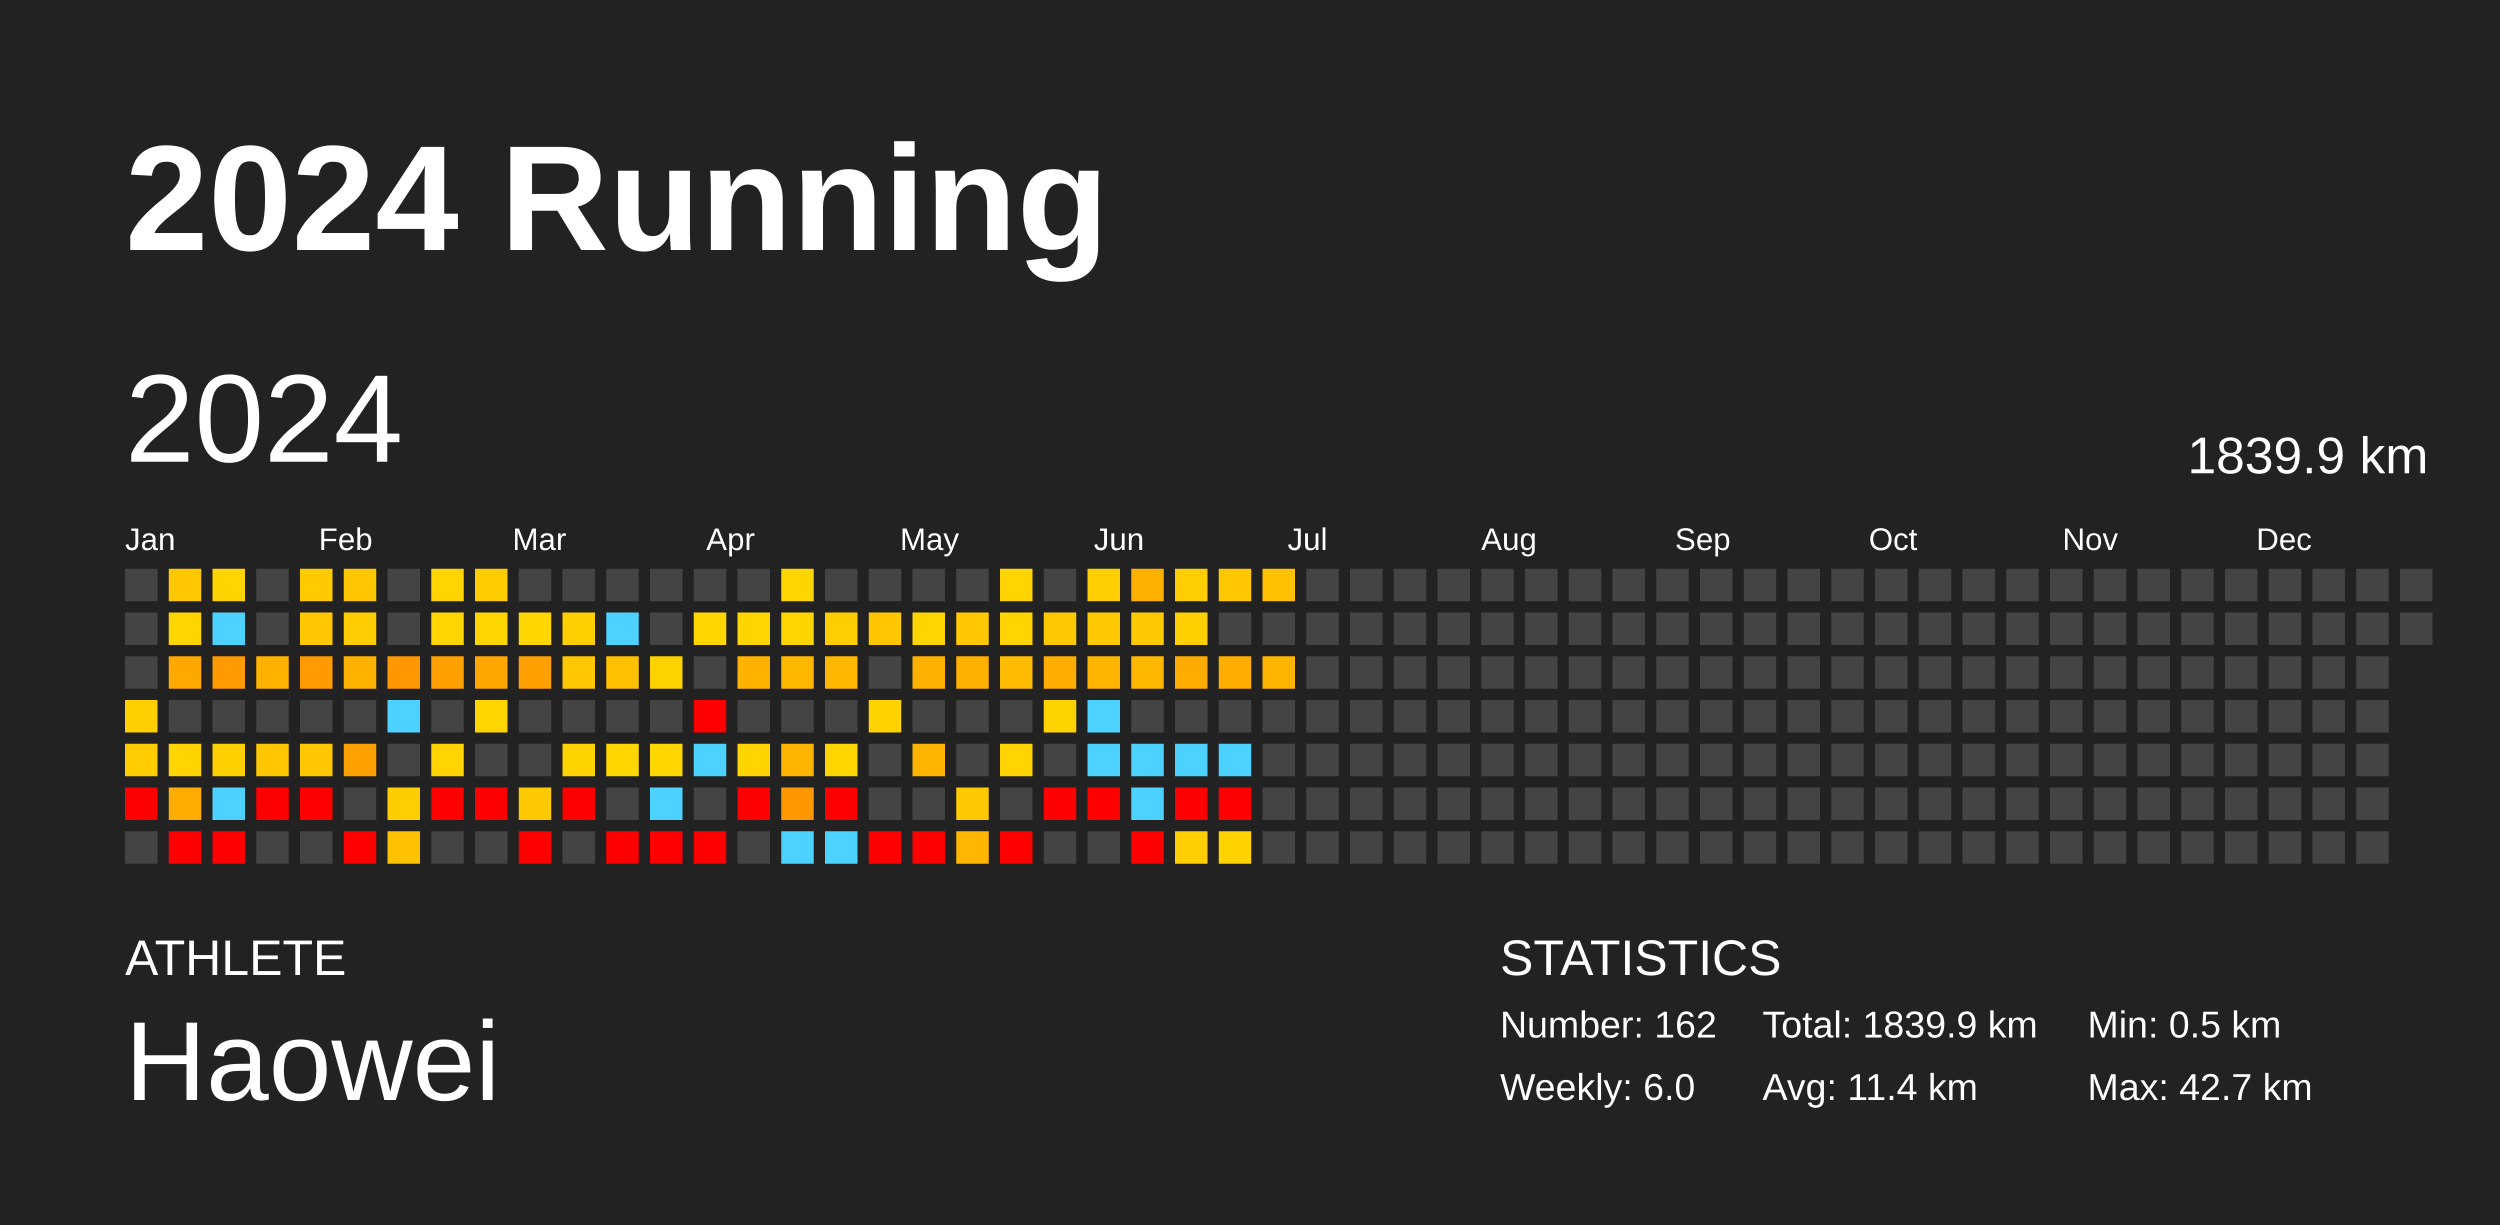
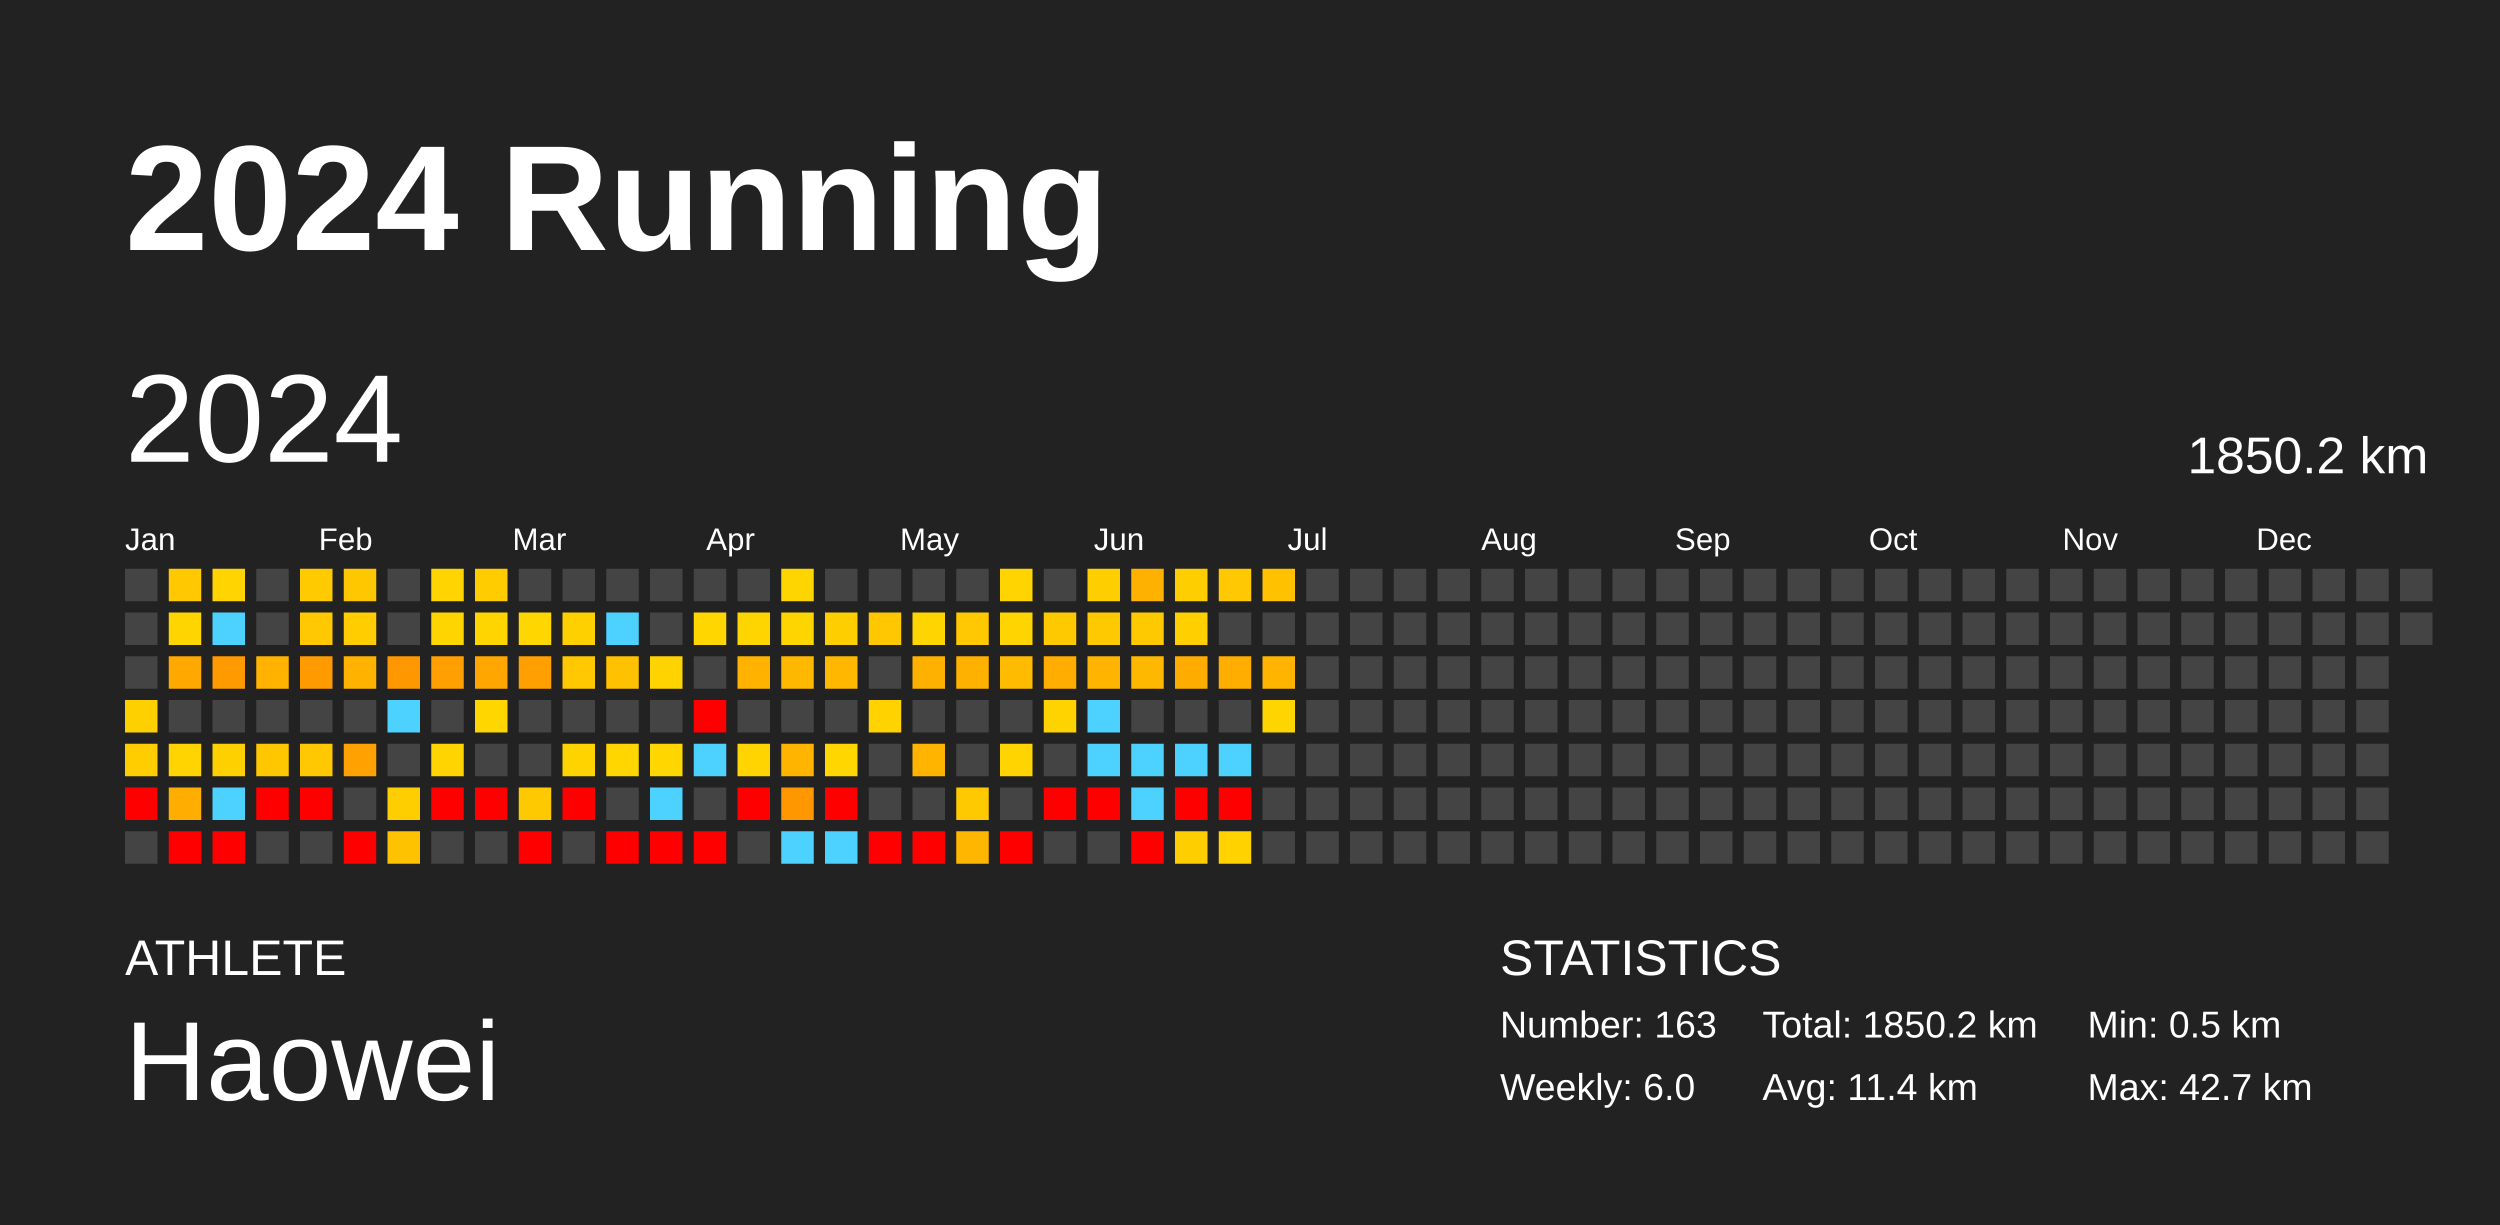
<svg xmlns="http://www.w3.org/2000/svg" baseProfile="full" height="98mm" version="1.1" viewBox="0,0,200,98" width="200mm">
  <defs />
  <rect fill="#222222" height="98" width="200" x="0" y="0" />
  <text fill="#FFFFFF" style="font-size:12px; font-family:Arial; font-weight:bold;" x="10" y="20">2024 Running</text>
  <text fill="#FFFFFF" style="font-size:4px; font-family:Arial" x="10" y="78">ATHLETE</text>
  <text fill="#FFFFFF" style="font-size:9px; font-family:Arial" x="10" y="88">Haowei</text>
  <text fill="#FFFFFF" style="font-size:4px; font-family:Arial" x="120" y="78">STATISTICS</text>
-   <text fill="#FFFFFF" style="font-size:3px; font-family:Arial" x="120" y="83">Number: 162</text>
+   <text fill="#FFFFFF" style="font-size:3px; font-family:Arial" x="120" y="83">Number: 163</text>
  <text fill="#FFFFFF" style="font-size:3px; font-family:Arial" x="120" y="88">Weekly: 6.0</text>
-   <text fill="#FFFFFF" style="font-size:3px; font-family:Arial" x="141" y="83">Total: 1839.9 km</text>
+   <text fill="#FFFFFF" style="font-size:3px; font-family:Arial" x="141" y="83">Total: 1850.2 km</text>
  <text fill="#FFFFFF" style="font-size:3px; font-family:Arial" x="141" y="88">Avg: 11.4 km</text>
  <text fill="#FFFFFF" style="font-size:3px; font-family:Arial" x="167" y="83">Min: 0.5 km</text>
  <text fill="#FFFFFF" style="font-size:3px; font-family:Arial" x="167" y="88">Max: 42.7 km</text>
  <text dominant-baseline="hanging" fill="#FFFFFF" style="font-size:10.0px; font-family:Arial;" x="10" y="30">2024</text>
-   <text dominant-baseline="hanging" fill="#FFFFFF" style="font-size:4.125px; font-family:Arial;" x="175" y="35">1839.9 km</text>
+   <text dominant-baseline="hanging" fill="#FFFFFF" style="font-size:4.125px; font-family:Arial;" x="175" y="35">1850.2 km</text>
  <text fill="#FFFFFF" style="font-size:2.5px; font-family:Arial" x="10.0" y="44">Jan</text>
  <text fill="#FFFFFF" style="font-size:2.5px; font-family:Arial" x="25.5" y="44">Feb</text>
  <text fill="#FFFFFF" style="font-size:2.5px; font-family:Arial" x="41.0" y="44">Mar</text>
  <text fill="#FFFFFF" style="font-size:2.5px; font-family:Arial" x="56.5" y="44">Apr</text>
  <text fill="#FFFFFF" style="font-size:2.5px; font-family:Arial" x="72.0" y="44">May</text>
  <text fill="#FFFFFF" style="font-size:2.5px; font-family:Arial" x="87.5" y="44">Jun</text>
  <text fill="#FFFFFF" style="font-size:2.5px; font-family:Arial" x="103.0" y="44">Jul</text>
  <text fill="#FFFFFF" style="font-size:2.5px; font-family:Arial" x="118.5" y="44">Aug</text>
  <text fill="#FFFFFF" style="font-size:2.5px; font-family:Arial" x="134.0" y="44">Sep</text>
  <text fill="#FFFFFF" style="font-size:2.5px; font-family:Arial" x="149.5" y="44">Oct</text>
  <text fill="#FFFFFF" style="font-size:2.5px; font-family:Arial" x="165.0" y="44">Nov</text>
  <text fill="#FFFFFF" style="font-size:2.5px; font-family:Arial" x="180.5" y="44">Dec</text>
  <rect fill="#444444" height="2.6" width="2.6" x="10.0" y="45.5" />
  <rect fill="#444444" height="2.6" width="2.6" x="10.0" y="49.0" />
  <rect fill="#444444" height="2.6" width="2.6" x="10.0" y="52.5" />
  <rect fill="#ffd000" height="2.6" width="2.6" x="10.0" y="56.0" />
  <rect fill="#ffcd00" height="2.6" width="2.6" x="10.0" y="59.5" />
  <rect fill="red" height="2.6" width="2.6" x="10.0" y="63.0" />
  <rect fill="#444444" height="2.6" width="2.6" x="10.0" y="66.5" />
  <rect fill="#ffc800" height="2.6" width="2.6" x="13.5" y="45.5" />
  <rect fill="#ffd500" height="2.6" width="2.6" x="13.5" y="49.0" />
  <rect fill="#ffa800" height="2.6" width="2.6" x="13.5" y="52.5" />
  <rect fill="#444444" height="2.6" width="2.6" x="13.5" y="56.0" />
  <rect fill="#ffd400" height="2.6" width="2.6" x="13.5" y="59.5" />
  <rect fill="#ffad00" height="2.6" width="2.6" x="13.5" y="63.0" />
  <rect fill="red" height="2.6" width="2.6" x="13.5" y="66.5" />
  <rect fill="#ffd400" height="2.6" width="2.6" x="17.0" y="45.5" />
  <rect fill="#4dd2ff" height="2.6" width="2.6" x="17.0" y="49.0" />
  <rect fill="#ff9a00" height="2.6" width="2.6" x="17.0" y="52.5" />
  <rect fill="#444444" height="2.6" width="2.6" x="17.0" y="56.0" />
  <rect fill="#ffd000" height="2.6" width="2.6" x="17.0" y="59.5" />
  <rect fill="#4dd2ff" height="2.6" width="2.6" x="17.0" y="63.0" />
  <rect fill="red" height="2.6" width="2.6" x="17.0" y="66.5" />
  <rect fill="#444444" height="2.6" width="2.6" x="20.5" y="45.5" />
  <rect fill="#444444" height="2.6" width="2.6" x="20.5" y="49.0" />
  <rect fill="#ffb200" height="2.6" width="2.6" x="20.5" y="52.5" />
  <rect fill="#444444" height="2.6" width="2.6" x="20.5" y="56.0" />
  <rect fill="#ffc700" height="2.6" width="2.6" x="20.5" y="59.5" />
  <rect fill="red" height="2.6" width="2.6" x="20.5" y="63.0" />
  <rect fill="#444444" height="2.6" width="2.6" x="20.5" y="66.5" />
  <rect fill="#ffcb00" height="2.6" width="2.6" x="24.0" y="45.5" />
  <rect fill="#ffc800" height="2.6" width="2.6" x="24.0" y="49.0" />
  <rect fill="#ff9b00" height="2.6" width="2.6" x="24.0" y="52.5" />
  <rect fill="#444444" height="2.6" width="2.6" x="24.0" y="56.0" />
  <rect fill="#ffc800" height="2.6" width="2.6" x="24.0" y="59.5" />
  <rect fill="red" height="2.6" width="2.6" x="24.0" y="63.0" />
  <rect fill="#444444" height="2.6" width="2.6" x="24.0" y="66.5" />
  <rect fill="#ffc700" height="2.6" width="2.6" x="27.5" y="45.5" />
  <rect fill="#ffcd00" height="2.6" width="2.6" x="27.5" y="49.0" />
  <rect fill="#ffb200" height="2.6" width="2.6" x="27.5" y="52.5" />
  <rect fill="#444444" height="2.6" width="2.6" x="27.5" y="56.0" />
  <rect fill="#ffa100" height="2.6" width="2.6" x="27.5" y="59.5" />
  <rect fill="#444444" height="2.6" width="2.6" x="27.5" y="63.0" />
  <rect fill="red" height="2.6" width="2.6" x="27.5" y="66.5" />
  <rect fill="#444444" height="2.6" width="2.6" x="31.0" y="45.5" />
  <rect fill="#444444" height="2.6" width="2.6" x="31.0" y="49.0" />
  <rect fill="#ff9800" height="2.6" width="2.6" x="31.0" y="52.5" />
  <rect fill="#4dd2ff" height="2.6" width="2.6" x="31.0" y="56.0" />
  <rect fill="#444444" height="2.6" width="2.6" x="31.0" y="59.5" />
  <rect fill="#ffce00" height="2.6" width="2.6" x="31.0" y="63.0" />
  <rect fill="#ffc200" height="2.6" width="2.6" x="31.0" y="66.5" />
  <rect fill="#ffd400" height="2.6" width="2.6" x="34.5" y="45.5" />
  <rect fill="#ffd500" height="2.6" width="2.6" x="34.5" y="49.0" />
  <rect fill="#ff9f00" height="2.6" width="2.6" x="34.5" y="52.5" />
  <rect fill="#444444" height="2.6" width="2.6" x="34.5" y="56.0" />
  <rect fill="#ffd400" height="2.6" width="2.6" x="34.5" y="59.5" />
  <rect fill="red" height="2.6" width="2.6" x="34.5" y="63.0" />
  <rect fill="#444444" height="2.6" width="2.6" x="34.5" y="66.5" />
  <rect fill="#ffcc00" height="2.6" width="2.6" x="38.0" y="45.5" />
  <rect fill="#ffd500" height="2.6" width="2.6" x="38.0" y="49.0" />
  <rect fill="#ffa700" height="2.6" width="2.6" x="38.0" y="52.5" />
  <rect fill="#ffd600" height="2.6" width="2.6" x="38.0" y="56.0" />
  <rect fill="#444444" height="2.6" width="2.6" x="38.0" y="59.5" />
  <rect fill="red" height="2.6" width="2.6" x="38.0" y="63.0" />
  <rect fill="#444444" height="2.6" width="2.6" x="38.0" y="66.5" />
  <rect fill="#444444" height="2.6" width="2.6" x="41.5" y="45.5" />
  <rect fill="#ffd600" height="2.6" width="2.6" x="41.5" y="49.0" />
  <rect fill="#ffa000" height="2.6" width="2.6" x="41.5" y="52.5" />
  <rect fill="#444444" height="2.6" width="2.6" x="41.5" y="56.0" />
  <rect fill="#444444" height="2.6" width="2.6" x="41.5" y="59.5" />
  <rect fill="#ffc900" height="2.6" width="2.6" x="41.5" y="63.0" />
  <rect fill="red" height="2.6" width="2.6" x="41.5" y="66.5" />
  <rect fill="#444444" height="2.6" width="2.6" x="45.0" y="45.5" />
  <rect fill="#ffd000" height="2.6" width="2.6" x="45.0" y="49.0" />
  <rect fill="#ffc800" height="2.6" width="2.6" x="45.0" y="52.5" />
  <rect fill="#444444" height="2.6" width="2.6" x="45.0" y="56.0" />
  <rect fill="#ffd300" height="2.6" width="2.6" x="45.0" y="59.5" />
  <rect fill="red" height="2.6" width="2.6" x="45.0" y="63.0" />
  <rect fill="#444444" height="2.6" width="2.6" x="45.0" y="66.5" />
  <rect fill="#444444" height="2.6" width="2.6" x="48.5" y="45.5" />
  <rect fill="#4dd2ff" height="2.6" width="2.6" x="48.5" y="49.0" />
  <rect fill="#ffc100" height="2.6" width="2.6" x="48.5" y="52.5" />
  <rect fill="#444444" height="2.6" width="2.6" x="48.5" y="56.0" />
  <rect fill="#ffd600" height="2.6" width="2.6" x="48.5" y="59.5" />
  <rect fill="#444444" height="2.6" width="2.6" x="48.5" y="63.0" />
  <rect fill="red" height="2.6" width="2.6" x="48.5" y="66.5" />
  <rect fill="#444444" height="2.6" width="2.6" x="52.0" y="45.5" />
  <rect fill="#444444" height="2.6" width="2.6" x="52.0" y="49.0" />
  <rect fill="#ffd300" height="2.6" width="2.6" x="52.0" y="52.5" />
  <rect fill="#444444" height="2.6" width="2.6" x="52.0" y="56.0" />
  <rect fill="#ffd600" height="2.6" width="2.6" x="52.0" y="59.5" />
  <rect fill="#4dd2ff" height="2.6" width="2.6" x="52.0" y="63.0" />
  <rect fill="red" height="2.6" width="2.6" x="52.0" y="66.5" />
  <rect fill="#444444" height="2.6" width="2.6" x="55.5" y="45.5" />
  <rect fill="#ffd600" height="2.6" width="2.6" x="55.5" y="49.0" />
  <rect fill="#444444" height="2.6" width="2.6" x="55.5" y="52.5" />
  <rect fill="red" height="2.6" width="2.6" x="55.5" y="56.0" />
  <rect fill="#4dd2ff" height="2.6" width="2.6" x="55.5" y="59.5" />
  <rect fill="#444444" height="2.6" width="2.6" x="55.5" y="63.0" />
  <rect fill="red" height="2.6" width="2.6" x="55.5" y="66.5" />
  <rect fill="#444444" height="2.6" width="2.6" x="59.0" y="45.5" />
  <rect fill="#ffd500" height="2.6" width="2.6" x="59.0" y="49.0" />
  <rect fill="#ffb300" height="2.6" width="2.6" x="59.0" y="52.5" />
  <rect fill="#444444" height="2.6" width="2.6" x="59.0" y="56.0" />
  <rect fill="#ffd400" height="2.6" width="2.6" x="59.0" y="59.5" />
  <rect fill="red" height="2.6" width="2.6" x="59.0" y="63.0" />
  <rect fill="#444444" height="2.6" width="2.6" x="59.0" y="66.5" />
  <rect fill="#ffd500" height="2.6" width="2.6" x="62.5" y="45.5" />
  <rect fill="#ffd500" height="2.6" width="2.6" x="62.5" y="49.0" />
  <rect fill="#ffb800" height="2.6" width="2.6" x="62.5" y="52.5" />
  <rect fill="#444444" height="2.6" width="2.6" x="62.5" y="56.0" />
  <rect fill="#ffb500" height="2.6" width="2.6" x="62.5" y="59.5" />
  <rect fill="#ff9800" height="2.6" width="2.6" x="62.5" y="63.0" />
  <rect fill="#4dd2ff" height="2.6" width="2.6" x="62.5" y="66.5" />
  <rect fill="#444444" height="2.6" width="2.6" x="66.0" y="45.5" />
  <rect fill="#ffce00" height="2.6" width="2.6" x="66.0" y="49.0" />
  <rect fill="#ffb700" height="2.6" width="2.6" x="66.0" y="52.5" />
  <rect fill="#444444" height="2.6" width="2.6" x="66.0" y="56.0" />
  <rect fill="#ffd600" height="2.6" width="2.6" x="66.0" y="59.5" />
  <rect fill="red" height="2.6" width="2.6" x="66.0" y="63.0" />
  <rect fill="#4dd2ff" height="2.6" width="2.6" x="66.0" y="66.5" />
  <rect fill="#444444" height="2.6" width="2.6" x="69.5" y="45.5" />
  <rect fill="#ffc700" height="2.6" width="2.6" x="69.5" y="49.0" />
  <rect fill="#444444" height="2.6" width="2.6" x="69.5" y="52.5" />
  <rect fill="#ffd200" height="2.6" width="2.6" x="69.5" y="56.0" />
  <rect fill="#444444" height="2.6" width="2.6" x="69.5" y="59.5" />
  <rect fill="#444444" height="2.6" width="2.6" x="69.5" y="63.0" />
  <rect fill="red" height="2.6" width="2.6" x="69.5" y="66.5" />
  <rect fill="#444444" height="2.6" width="2.6" x="73.0" y="45.5" />
  <rect fill="#ffd500" height="2.6" width="2.6" x="73.0" y="49.0" />
  <rect fill="#ffb100" height="2.6" width="2.6" x="73.0" y="52.5" />
  <rect fill="#444444" height="2.6" width="2.6" x="73.0" y="56.0" />
  <rect fill="#ffb500" height="2.6" width="2.6" x="73.0" y="59.5" />
  <rect fill="#444444" height="2.6" width="2.6" x="73.0" y="63.0" />
  <rect fill="red" height="2.6" width="2.6" x="73.0" y="66.5" />
  <rect fill="#444444" height="2.6" width="2.6" x="76.5" y="45.5" />
  <rect fill="#ffc800" height="2.6" width="2.6" x="76.5" y="49.0" />
  <rect fill="#ffb100" height="2.6" width="2.6" x="76.5" y="52.5" />
  <rect fill="#444444" height="2.6" width="2.6" x="76.5" y="56.0" />
  <rect fill="#444444" height="2.6" width="2.6" x="76.5" y="59.5" />
  <rect fill="#ffc900" height="2.6" width="2.6" x="76.5" y="63.0" />
  <rect fill="#ffb600" height="2.6" width="2.6" x="76.5" y="66.5" />
  <rect fill="#ffd400" height="2.6" width="2.6" x="80.0" y="45.5" />
  <rect fill="#ffd400" height="2.6" width="2.6" x="80.0" y="49.0" />
  <rect fill="#ffbb00" height="2.6" width="2.6" x="80.0" y="52.5" />
  <rect fill="#444444" height="2.6" width="2.6" x="80.0" y="56.0" />
  <rect fill="#ffd400" height="2.6" width="2.6" x="80.0" y="59.5" />
  <rect fill="#444444" height="2.6" width="2.6" x="80.0" y="63.0" />
  <rect fill="red" height="2.6" width="2.6" x="80.0" y="66.5" />
  <rect fill="#444444" height="2.6" width="2.6" x="83.5" y="45.5" />
  <rect fill="#ffc900" height="2.6" width="2.6" x="83.5" y="49.0" />
  <rect fill="#ffad00" height="2.6" width="2.6" x="83.5" y="52.5" />
  <rect fill="#ffd300" height="2.6" width="2.6" x="83.5" y="56.0" />
  <rect fill="#444444" height="2.6" width="2.6" x="83.5" y="59.5" />
  <rect fill="red" height="2.6" width="2.6" x="83.5" y="63.0" />
  <rect fill="#444444" height="2.6" width="2.6" x="83.5" y="66.5" />
  <rect fill="#ffce00" height="2.6" width="2.6" x="87.0" y="45.5" />
  <rect fill="#ffc900" height="2.6" width="2.6" x="87.0" y="49.0" />
  <rect fill="#ffb500" height="2.6" width="2.6" x="87.0" y="52.5" />
  <rect fill="#4dd2ff" height="2.6" width="2.6" x="87.0" y="56.0" />
  <rect fill="#4dd2ff" height="2.6" width="2.6" x="87.0" y="59.5" />
  <rect fill="red" height="2.6" width="2.6" x="87.0" y="63.0" />
  <rect fill="#444444" height="2.6" width="2.6" x="87.0" y="66.5" />
  <rect fill="#ffb100" height="2.6" width="2.6" x="90.5" y="45.5" />
  <rect fill="#ffc900" height="2.6" width="2.6" x="90.5" y="49.0" />
  <rect fill="#ffb800" height="2.6" width="2.6" x="90.5" y="52.5" />
  <rect fill="#444444" height="2.6" width="2.6" x="90.5" y="56.0" />
  <rect fill="#4dd2ff" height="2.6" width="2.6" x="90.5" y="59.5" />
  <rect fill="#4dd2ff" height="2.6" width="2.6" x="90.5" y="63.0" />
  <rect fill="red" height="2.6" width="2.6" x="90.5" y="66.5" />
  <rect fill="#ffce00" height="2.6" width="2.6" x="94.0" y="45.5" />
  <rect fill="#ffcf00" height="2.6" width="2.6" x="94.0" y="49.0" />
  <rect fill="#ffac00" height="2.6" width="2.6" x="94.0" y="52.5" />
  <rect fill="#444444" height="2.6" width="2.6" x="94.0" y="56.0" />
  <rect fill="#4dd2ff" height="2.6" width="2.6" x="94.0" y="59.5" />
  <rect fill="red" height="2.6" width="2.6" x="94.0" y="63.0" />
  <rect fill="#ffce00" height="2.6" width="2.6" x="94.0" y="66.5" />
  <rect fill="#ffc800" height="2.6" width="2.6" x="97.5" y="45.5" />
  <rect fill="#444444" height="2.6" width="2.6" x="97.5" y="49.0" />
  <rect fill="#ffae00" height="2.6" width="2.6" x="97.5" y="52.5" />
  <rect fill="#444444" height="2.6" width="2.6" x="97.5" y="56.0" />
  <rect fill="#4dd2ff" height="2.6" width="2.6" x="97.5" y="59.5" />
  <rect fill="red" height="2.6" width="2.6" x="97.5" y="63.0" />
  <rect fill="#ffd200" height="2.6" width="2.6" x="97.5" y="66.5" />
  <rect fill="#ffc100" height="2.6" width="2.6" x="101.0" y="45.5" />
  <rect fill="#444444" height="2.6" width="2.6" x="101.0" y="49.0" />
  <rect fill="#ffb400" height="2.6" width="2.6" x="101.0" y="52.5" />
-   <rect fill="#444444" height="2.6" width="2.6" x="101.0" y="56.0" />
+   <rect fill="#ffd500" height="2.6" width="2.6" x="101.0" y="56.0" />
  <rect fill="#444444" height="2.6" width="2.6" x="101.0" y="59.5" />
  <rect fill="#444444" height="2.6" width="2.6" x="101.0" y="63.0" />
  <rect fill="#444444" height="2.6" width="2.6" x="101.0" y="66.5" />
  <rect fill="#444444" height="2.6" width="2.6" x="104.5" y="45.5" />
  <rect fill="#444444" height="2.6" width="2.6" x="104.5" y="49.0" />
  <rect fill="#444444" height="2.6" width="2.6" x="104.5" y="52.5" />
  <rect fill="#444444" height="2.6" width="2.6" x="104.5" y="56.0" />
  <rect fill="#444444" height="2.6" width="2.6" x="104.5" y="59.5" />
  <rect fill="#444444" height="2.6" width="2.6" x="104.5" y="63.0" />
  <rect fill="#444444" height="2.6" width="2.6" x="104.5" y="66.5" />
  <rect fill="#444444" height="2.6" width="2.6" x="108.0" y="45.5" />
  <rect fill="#444444" height="2.6" width="2.6" x="108.0" y="49.0" />
  <rect fill="#444444" height="2.6" width="2.6" x="108.0" y="52.5" />
  <rect fill="#444444" height="2.6" width="2.6" x="108.0" y="56.0" />
  <rect fill="#444444" height="2.6" width="2.6" x="108.0" y="59.5" />
  <rect fill="#444444" height="2.6" width="2.6" x="108.0" y="63.0" />
  <rect fill="#444444" height="2.6" width="2.6" x="108.0" y="66.5" />
  <rect fill="#444444" height="2.6" width="2.6" x="111.5" y="45.5" />
  <rect fill="#444444" height="2.6" width="2.6" x="111.5" y="49.0" />
  <rect fill="#444444" height="2.6" width="2.6" x="111.5" y="52.5" />
  <rect fill="#444444" height="2.6" width="2.6" x="111.5" y="56.0" />
  <rect fill="#444444" height="2.6" width="2.6" x="111.5" y="59.5" />
  <rect fill="#444444" height="2.6" width="2.6" x="111.5" y="63.0" />
  <rect fill="#444444" height="2.6" width="2.6" x="111.5" y="66.5" />
  <rect fill="#444444" height="2.6" width="2.6" x="115.0" y="45.5" />
  <rect fill="#444444" height="2.6" width="2.6" x="115.0" y="49.0" />
  <rect fill="#444444" height="2.6" width="2.6" x="115.0" y="52.5" />
  <rect fill="#444444" height="2.6" width="2.6" x="115.0" y="56.0" />
  <rect fill="#444444" height="2.6" width="2.6" x="115.0" y="59.5" />
  <rect fill="#444444" height="2.6" width="2.6" x="115.0" y="63.0" />
  <rect fill="#444444" height="2.6" width="2.6" x="115.0" y="66.5" />
  <rect fill="#444444" height="2.6" width="2.6" x="118.5" y="45.5" />
  <rect fill="#444444" height="2.6" width="2.6" x="118.5" y="49.0" />
  <rect fill="#444444" height="2.6" width="2.6" x="118.5" y="52.5" />
  <rect fill="#444444" height="2.6" width="2.6" x="118.5" y="56.0" />
  <rect fill="#444444" height="2.6" width="2.6" x="118.5" y="59.5" />
  <rect fill="#444444" height="2.6" width="2.6" x="118.5" y="63.0" />
  <rect fill="#444444" height="2.6" width="2.6" x="118.5" y="66.5" />
  <rect fill="#444444" height="2.6" width="2.6" x="122.0" y="45.5" />
  <rect fill="#444444" height="2.6" width="2.6" x="122.0" y="49.0" />
  <rect fill="#444444" height="2.6" width="2.6" x="122.0" y="52.5" />
  <rect fill="#444444" height="2.6" width="2.6" x="122.0" y="56.0" />
  <rect fill="#444444" height="2.6" width="2.6" x="122.0" y="59.5" />
  <rect fill="#444444" height="2.6" width="2.6" x="122.0" y="63.0" />
  <rect fill="#444444" height="2.6" width="2.6" x="122.0" y="66.5" />
  <rect fill="#444444" height="2.6" width="2.6" x="125.5" y="45.5" />
  <rect fill="#444444" height="2.6" width="2.6" x="125.5" y="49.0" />
  <rect fill="#444444" height="2.6" width="2.6" x="125.5" y="52.5" />
  <rect fill="#444444" height="2.6" width="2.6" x="125.5" y="56.0" />
  <rect fill="#444444" height="2.6" width="2.6" x="125.5" y="59.5" />
  <rect fill="#444444" height="2.6" width="2.6" x="125.5" y="63.0" />
  <rect fill="#444444" height="2.6" width="2.6" x="125.5" y="66.5" />
  <rect fill="#444444" height="2.6" width="2.6" x="129.0" y="45.5" />
  <rect fill="#444444" height="2.6" width="2.6" x="129.0" y="49.0" />
  <rect fill="#444444" height="2.6" width="2.6" x="129.0" y="52.5" />
  <rect fill="#444444" height="2.6" width="2.6" x="129.0" y="56.0" />
  <rect fill="#444444" height="2.6" width="2.6" x="129.0" y="59.5" />
  <rect fill="#444444" height="2.6" width="2.6" x="129.0" y="63.0" />
  <rect fill="#444444" height="2.6" width="2.6" x="129.0" y="66.5" />
  <rect fill="#444444" height="2.6" width="2.6" x="132.5" y="45.5" />
  <rect fill="#444444" height="2.6" width="2.6" x="132.5" y="49.0" />
  <rect fill="#444444" height="2.6" width="2.6" x="132.5" y="52.5" />
  <rect fill="#444444" height="2.6" width="2.6" x="132.5" y="56.0" />
  <rect fill="#444444" height="2.6" width="2.6" x="132.5" y="59.5" />
  <rect fill="#444444" height="2.6" width="2.6" x="132.5" y="63.0" />
  <rect fill="#444444" height="2.6" width="2.6" x="132.5" y="66.5" />
  <rect fill="#444444" height="2.6" width="2.6" x="136.0" y="45.5" />
  <rect fill="#444444" height="2.6" width="2.6" x="136.0" y="49.0" />
  <rect fill="#444444" height="2.6" width="2.6" x="136.0" y="52.5" />
  <rect fill="#444444" height="2.6" width="2.6" x="136.0" y="56.0" />
  <rect fill="#444444" height="2.6" width="2.6" x="136.0" y="59.5" />
  <rect fill="#444444" height="2.6" width="2.6" x="136.0" y="63.0" />
  <rect fill="#444444" height="2.6" width="2.6" x="136.0" y="66.5" />
  <rect fill="#444444" height="2.6" width="2.6" x="139.5" y="45.5" />
  <rect fill="#444444" height="2.6" width="2.6" x="139.5" y="49.0" />
  <rect fill="#444444" height="2.6" width="2.6" x="139.5" y="52.5" />
  <rect fill="#444444" height="2.6" width="2.6" x="139.5" y="56.0" />
  <rect fill="#444444" height="2.6" width="2.6" x="139.5" y="59.5" />
  <rect fill="#444444" height="2.6" width="2.6" x="139.5" y="63.0" />
  <rect fill="#444444" height="2.6" width="2.6" x="139.5" y="66.5" />
  <rect fill="#444444" height="2.6" width="2.6" x="143.0" y="45.5" />
  <rect fill="#444444" height="2.6" width="2.6" x="143.0" y="49.0" />
  <rect fill="#444444" height="2.6" width="2.6" x="143.0" y="52.5" />
  <rect fill="#444444" height="2.6" width="2.6" x="143.0" y="56.0" />
  <rect fill="#444444" height="2.6" width="2.6" x="143.0" y="59.5" />
  <rect fill="#444444" height="2.6" width="2.6" x="143.0" y="63.0" />
  <rect fill="#444444" height="2.6" width="2.6" x="143.0" y="66.5" />
  <rect fill="#444444" height="2.6" width="2.6" x="146.5" y="45.5" />
  <rect fill="#444444" height="2.6" width="2.6" x="146.5" y="49.0" />
  <rect fill="#444444" height="2.6" width="2.6" x="146.5" y="52.5" />
  <rect fill="#444444" height="2.6" width="2.6" x="146.5" y="56.0" />
  <rect fill="#444444" height="2.6" width="2.6" x="146.5" y="59.5" />
  <rect fill="#444444" height="2.6" width="2.6" x="146.5" y="63.0" />
  <rect fill="#444444" height="2.6" width="2.6" x="146.5" y="66.5" />
  <rect fill="#444444" height="2.6" width="2.6" x="150.0" y="45.5" />
  <rect fill="#444444" height="2.6" width="2.6" x="150.0" y="49.0" />
  <rect fill="#444444" height="2.6" width="2.6" x="150.0" y="52.5" />
  <rect fill="#444444" height="2.6" width="2.6" x="150.0" y="56.0" />
  <rect fill="#444444" height="2.6" width="2.6" x="150.0" y="59.5" />
  <rect fill="#444444" height="2.6" width="2.6" x="150.0" y="63.0" />
  <rect fill="#444444" height="2.6" width="2.6" x="150.0" y="66.5" />
  <rect fill="#444444" height="2.6" width="2.6" x="153.5" y="45.5" />
  <rect fill="#444444" height="2.6" width="2.6" x="153.5" y="49.0" />
  <rect fill="#444444" height="2.6" width="2.6" x="153.5" y="52.5" />
  <rect fill="#444444" height="2.6" width="2.6" x="153.5" y="56.0" />
  <rect fill="#444444" height="2.6" width="2.6" x="153.5" y="59.5" />
  <rect fill="#444444" height="2.6" width="2.6" x="153.5" y="63.0" />
  <rect fill="#444444" height="2.6" width="2.6" x="153.5" y="66.5" />
  <rect fill="#444444" height="2.6" width="2.6" x="157.0" y="45.5" />
  <rect fill="#444444" height="2.6" width="2.6" x="157.0" y="49.0" />
  <rect fill="#444444" height="2.6" width="2.6" x="157.0" y="52.5" />
  <rect fill="#444444" height="2.6" width="2.6" x="157.0" y="56.0" />
  <rect fill="#444444" height="2.6" width="2.6" x="157.0" y="59.5" />
  <rect fill="#444444" height="2.6" width="2.6" x="157.0" y="63.0" />
  <rect fill="#444444" height="2.6" width="2.6" x="157.0" y="66.5" />
  <rect fill="#444444" height="2.6" width="2.6" x="160.5" y="45.5" />
  <rect fill="#444444" height="2.6" width="2.6" x="160.5" y="49.0" />
  <rect fill="#444444" height="2.6" width="2.6" x="160.5" y="52.5" />
  <rect fill="#444444" height="2.6" width="2.6" x="160.5" y="56.0" />
  <rect fill="#444444" height="2.6" width="2.6" x="160.5" y="59.5" />
  <rect fill="#444444" height="2.6" width="2.6" x="160.5" y="63.0" />
  <rect fill="#444444" height="2.6" width="2.6" x="160.5" y="66.5" />
  <rect fill="#444444" height="2.6" width="2.6" x="164.0" y="45.5" />
  <rect fill="#444444" height="2.6" width="2.6" x="164.0" y="49.0" />
  <rect fill="#444444" height="2.6" width="2.6" x="164.0" y="52.5" />
  <rect fill="#444444" height="2.6" width="2.6" x="164.0" y="56.0" />
  <rect fill="#444444" height="2.6" width="2.6" x="164.0" y="59.5" />
  <rect fill="#444444" height="2.6" width="2.6" x="164.0" y="63.0" />
  <rect fill="#444444" height="2.6" width="2.6" x="164.0" y="66.5" />
  <rect fill="#444444" height="2.6" width="2.6" x="167.5" y="45.5" />
  <rect fill="#444444" height="2.6" width="2.6" x="167.5" y="49.0" />
  <rect fill="#444444" height="2.6" width="2.6" x="167.5" y="52.5" />
  <rect fill="#444444" height="2.6" width="2.6" x="167.5" y="56.0" />
  <rect fill="#444444" height="2.6" width="2.6" x="167.5" y="59.5" />
  <rect fill="#444444" height="2.6" width="2.6" x="167.5" y="63.0" />
  <rect fill="#444444" height="2.6" width="2.6" x="167.5" y="66.5" />
  <rect fill="#444444" height="2.6" width="2.6" x="171.0" y="45.5" />
  <rect fill="#444444" height="2.6" width="2.6" x="171.0" y="49.0" />
  <rect fill="#444444" height="2.6" width="2.6" x="171.0" y="52.5" />
  <rect fill="#444444" height="2.6" width="2.6" x="171.0" y="56.0" />
  <rect fill="#444444" height="2.6" width="2.6" x="171.0" y="59.5" />
  <rect fill="#444444" height="2.6" width="2.6" x="171.0" y="63.0" />
  <rect fill="#444444" height="2.6" width="2.6" x="171.0" y="66.5" />
  <rect fill="#444444" height="2.6" width="2.6" x="174.5" y="45.5" />
  <rect fill="#444444" height="2.6" width="2.6" x="174.5" y="49.0" />
  <rect fill="#444444" height="2.6" width="2.6" x="174.5" y="52.5" />
  <rect fill="#444444" height="2.6" width="2.6" x="174.5" y="56.0" />
  <rect fill="#444444" height="2.6" width="2.6" x="174.5" y="59.5" />
  <rect fill="#444444" height="2.6" width="2.6" x="174.5" y="63.0" />
  <rect fill="#444444" height="2.6" width="2.6" x="174.5" y="66.5" />
  <rect fill="#444444" height="2.6" width="2.6" x="178.0" y="45.5" />
  <rect fill="#444444" height="2.6" width="2.6" x="178.0" y="49.0" />
  <rect fill="#444444" height="2.6" width="2.6" x="178.0" y="52.5" />
  <rect fill="#444444" height="2.6" width="2.6" x="178.0" y="56.0" />
  <rect fill="#444444" height="2.6" width="2.6" x="178.0" y="59.5" />
  <rect fill="#444444" height="2.6" width="2.6" x="178.0" y="63.0" />
  <rect fill="#444444" height="2.6" width="2.6" x="178.0" y="66.5" />
  <rect fill="#444444" height="2.6" width="2.6" x="181.5" y="45.5" />
  <rect fill="#444444" height="2.6" width="2.6" x="181.5" y="49.0" />
  <rect fill="#444444" height="2.6" width="2.6" x="181.5" y="52.5" />
  <rect fill="#444444" height="2.6" width="2.6" x="181.5" y="56.0" />
  <rect fill="#444444" height="2.6" width="2.6" x="181.5" y="59.5" />
  <rect fill="#444444" height="2.6" width="2.6" x="181.5" y="63.0" />
  <rect fill="#444444" height="2.6" width="2.6" x="181.5" y="66.5" />
  <rect fill="#444444" height="2.6" width="2.6" x="185.0" y="45.5" />
  <rect fill="#444444" height="2.6" width="2.6" x="185.0" y="49.0" />
  <rect fill="#444444" height="2.6" width="2.6" x="185.0" y="52.5" />
  <rect fill="#444444" height="2.6" width="2.6" x="185.0" y="56.0" />
  <rect fill="#444444" height="2.6" width="2.6" x="185.0" y="59.5" />
  <rect fill="#444444" height="2.6" width="2.6" x="185.0" y="63.0" />
  <rect fill="#444444" height="2.6" width="2.6" x="185.0" y="66.5" />
  <rect fill="#444444" height="2.6" width="2.6" x="188.5" y="45.5" />
  <rect fill="#444444" height="2.6" width="2.6" x="188.5" y="49.0" />
  <rect fill="#444444" height="2.6" width="2.6" x="188.5" y="52.5" />
  <rect fill="#444444" height="2.6" width="2.6" x="188.5" y="56.0" />
  <rect fill="#444444" height="2.6" width="2.6" x="188.5" y="59.5" />
  <rect fill="#444444" height="2.6" width="2.6" x="188.5" y="63.0" />
  <rect fill="#444444" height="2.6" width="2.6" x="188.5" y="66.5" />
  <rect fill="#444444" height="2.6" width="2.6" x="192.0" y="45.5" />
  <rect fill="#444444" height="2.6" width="2.6" x="192.0" y="49.0" />
</svg>
